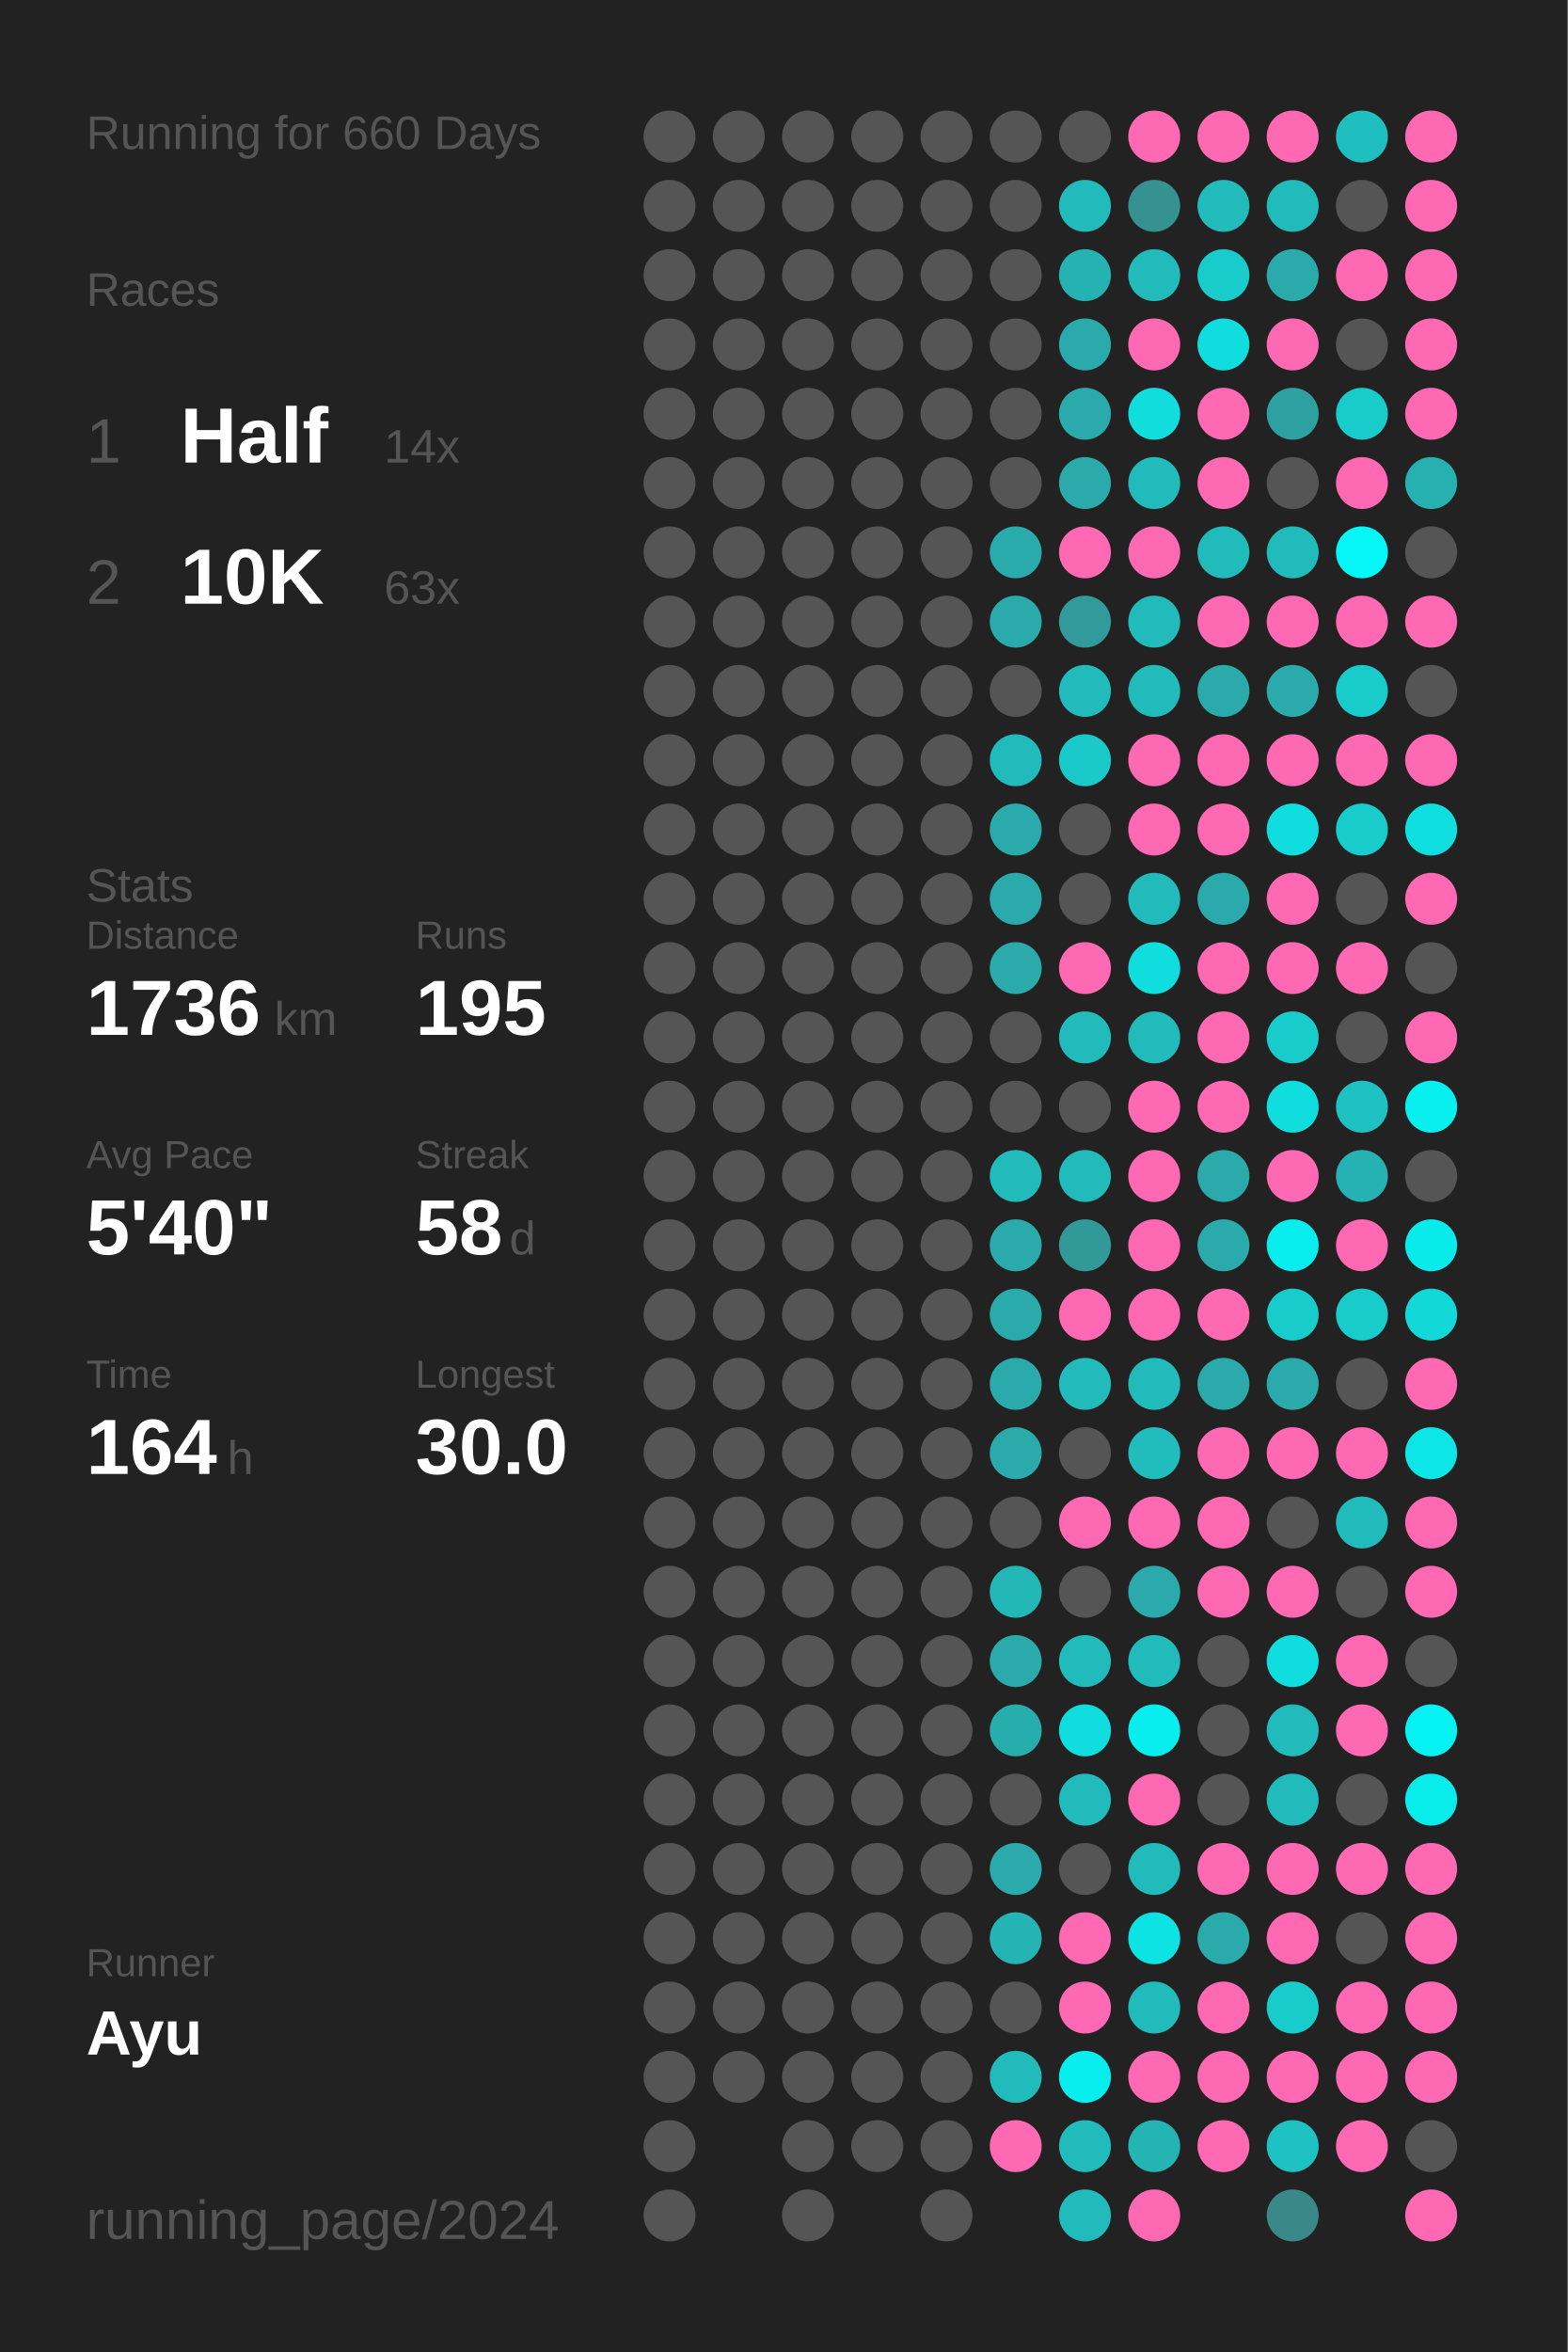
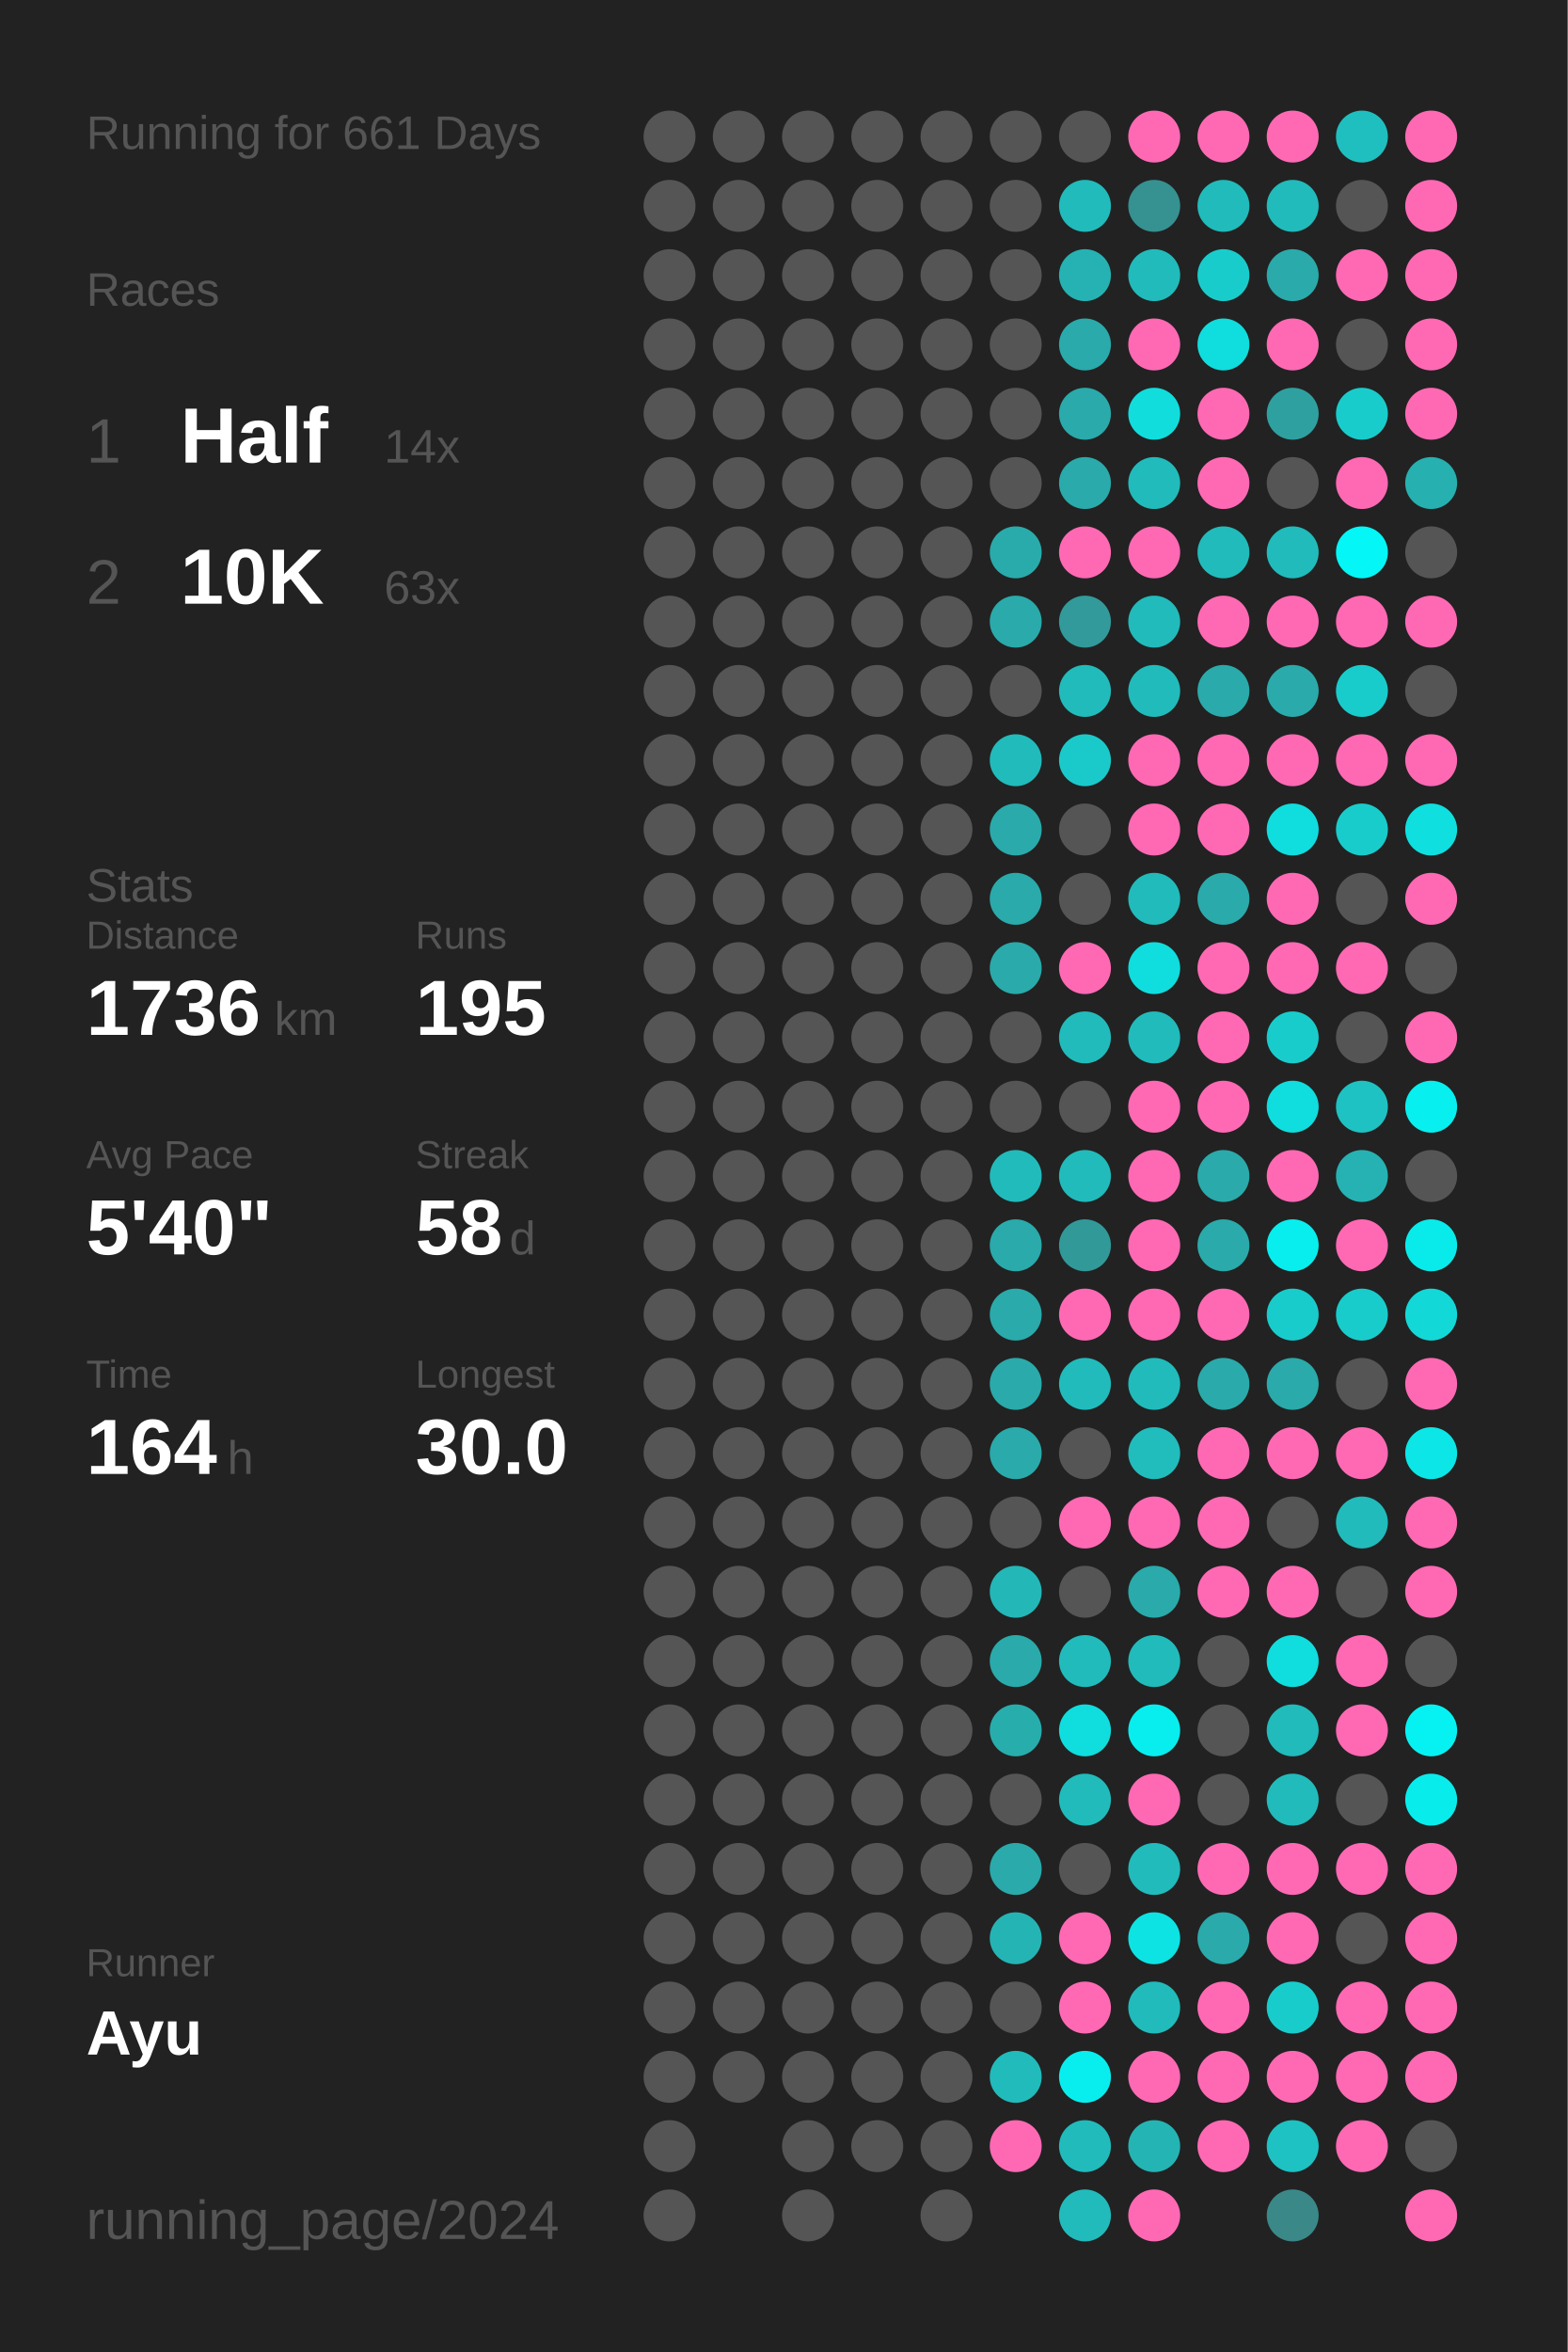
<svg xmlns="http://www.w3.org/2000/svg" baseProfile="full" height="300mm" version="1.1" viewBox="0,0,200,300" width="200mm">
  <defs />
  <rect fill="#222222" height="300" width="200" x="0" y="0" />
-   <text fill="#555555" style="font-size:6px; font-family:Arial;" x="11" y="19">Running for 660 Days</text>
+   <text fill="#555555" style="font-size:6px; font-family:Arial;" x="11" y="19">Running for 661 Days</text>
  <text fill="#555555" style="font-size:6px; font-family:Arial;" x="11" y="39">Races</text>
  <text fill="#555555" style="font-size:8px; font-family:Arial;" x="11" y="59">1</text>
  <text fill="#FFFFFF" style="font-size:10px; font-family:Arial; font-weight:bold;" x="23" y="59">Half</text>
  <text fill="#555555" style="font-size:6px; font-family:Arial;" x="49" y="59">14x</text>
  <text fill="#555555" style="font-size:8px; font-family:Arial;" x="11" y="77">2</text>
  <text fill="#FFFFFF" style="font-size:10px; font-family:Arial; font-weight:bold;" x="23" y="77">10K</text>
  <text fill="#555555" style="font-size:6px; font-family:Arial;" x="49" y="77">63x</text>
  <text fill="#555555" style="font-size:6px; font-family:Arial;" x="11" y="115">Stats</text>
  <text fill="#555555" style="font-size:5px; font-family:Arial;" x="11" y="121">Distance</text>
  <text fill="#FFFFFF" style="font-size:10px; font-family:Arial; font-weight:bold;" x="11" y="132">1736</text>
  <text fill="#555555" style="font-size:6px; font-family:Arial;" x="35" y="132">km</text>
  <text fill="#555555" style="font-size:5px; font-family:Arial;" x="53" y="121">Runs</text>
  <text fill="#FFFFFF" style="font-size:10px; font-family:Arial; font-weight:bold;" x="53" y="132">195</text>
  <text fill="#555555" style="font-size:5px; font-family:Arial;" x="11" y="149">Avg Pace</text>
  <text fill="#FFFFFF" style="font-size:10px; font-family:Arial; font-weight:bold;" x="11" y="160">5'40"</text>
  <text fill="#555555" style="font-size:5px; font-family:Arial;" x="53" y="149">Streak</text>
  <text fill="#FFFFFF" style="font-size:10px; font-family:Arial; font-weight:bold;" x="53" y="160">58</text>
  <text fill="#555555" style="font-size:6px; font-family:Arial;" x="65" y="160">d</text>
  <text fill="#555555" style="font-size:5px; font-family:Arial;" x="11" y="177">Time</text>
  <text fill="#FFFFFF" style="font-size:10px; font-family:Arial; font-weight:bold;" x="11" y="188">164</text>
  <text fill="#555555" style="font-size:6px; font-family:Arial;" x="29" y="188">h</text>
  <text fill="#555555" style="font-size:5px; font-family:Arial;" x="53" y="177">Longest</text>
  <text fill="#FFFFFF" style="font-size:10px; font-family:Arial; font-weight:bold;" x="53" y="188">30.0</text>
  <text fill="#555555" style="font-size:5px; font-family:Arial;" x="11" y="252.065">Runner</text>
  <text fill="#FFFFFF" style="font-size:8px; font-family:Arial; font-weight:bold;" x="11" y="262.065">Ayu</text>
  <text fill="#555555" style="font-size:7px; font-family:Arial;" x="11" y="285.581">running_page/2024</text>
  <circle cx="85.417" cy="17.419" fill="#555555" r="3.312" />
  <circle cx="85.417" cy="26.258" fill="#555555" r="3.312" />
  <circle cx="85.417" cy="35.097" fill="#555555" r="3.312" />
  <circle cx="85.417" cy="43.935" fill="#555555" r="3.312" />
  <circle cx="85.417" cy="52.774" fill="#555555" r="3.312" />
  <circle cx="85.417" cy="61.613" fill="#555555" r="3.312" />
  <circle cx="85.417" cy="70.452" fill="#555555" r="3.312" />
  <circle cx="85.417" cy="79.29" fill="#555555" r="3.312" />
  <circle cx="85.417" cy="88.129" fill="#555555" r="3.312" />
  <circle cx="85.417" cy="96.968" fill="#555555" r="3.312" />
  <circle cx="85.417" cy="105.806" fill="#555555" r="3.312" />
  <circle cx="85.417" cy="114.645" fill="#555555" r="3.312" />
  <circle cx="85.417" cy="123.484" fill="#555555" r="3.312" />
  <circle cx="85.417" cy="132.323" fill="#555555" r="3.312" />
  <circle cx="85.417" cy="141.161" fill="#555555" r="3.312" />
  <circle cx="85.417" cy="150" fill="#555555" r="3.312" />
  <circle cx="85.417" cy="158.839" fill="#555555" r="3.312" />
  <circle cx="85.417" cy="167.677" fill="#555555" r="3.312" />
  <circle cx="85.417" cy="176.516" fill="#555555" r="3.312" />
  <circle cx="85.417" cy="185.355" fill="#555555" r="3.312" />
  <circle cx="85.417" cy="194.194" fill="#555555" r="3.312" />
  <circle cx="85.417" cy="203.032" fill="#555555" r="3.312" />
  <circle cx="85.417" cy="211.871" fill="#555555" r="3.312" />
  <circle cx="85.417" cy="220.71" fill="#555555" r="3.312" />
  <circle cx="85.417" cy="229.548" fill="#555555" r="3.312" />
  <circle cx="85.417" cy="238.387" fill="#555555" r="3.312" />
  <circle cx="85.417" cy="247.226" fill="#555555" r="3.312" />
  <circle cx="85.417" cy="256.065" fill="#555555" r="3.312" />
  <circle cx="85.417" cy="264.903" fill="#555555" r="3.312" />
  <circle cx="85.417" cy="273.742" fill="#555555" r="3.312" />
  <circle cx="85.417" cy="282.581" fill="#555555" r="3.312" />
  <circle cx="94.25" cy="17.419" fill="#555555" r="3.312" />
  <circle cx="94.25" cy="26.258" fill="#555555" r="3.312" />
  <circle cx="94.25" cy="35.097" fill="#555555" r="3.312" />
  <circle cx="94.25" cy="43.935" fill="#555555" r="3.312" />
  <circle cx="94.25" cy="52.774" fill="#555555" r="3.312" />
  <circle cx="94.25" cy="61.613" fill="#555555" r="3.312" />
  <circle cx="94.25" cy="70.452" fill="#555555" r="3.312" />
  <circle cx="94.25" cy="79.29" fill="#555555" r="3.312" />
  <circle cx="94.25" cy="88.129" fill="#555555" r="3.312" />
  <circle cx="94.25" cy="96.968" fill="#555555" r="3.312" />
  <circle cx="94.25" cy="105.806" fill="#555555" r="3.312" />
  <circle cx="94.25" cy="114.645" fill="#555555" r="3.312" />
  <circle cx="94.25" cy="123.484" fill="#555555" r="3.312" />
  <circle cx="94.25" cy="132.323" fill="#555555" r="3.312" />
  <circle cx="94.25" cy="141.161" fill="#555555" r="3.312" />
  <circle cx="94.25" cy="150" fill="#555555" r="3.312" />
  <circle cx="94.25" cy="158.839" fill="#555555" r="3.312" />
  <circle cx="94.25" cy="167.677" fill="#555555" r="3.312" />
  <circle cx="94.25" cy="176.516" fill="#555555" r="3.312" />
  <circle cx="94.25" cy="185.355" fill="#555555" r="3.312" />
  <circle cx="94.25" cy="194.194" fill="#555555" r="3.312" />
  <circle cx="94.25" cy="203.032" fill="#555555" r="3.312" />
  <circle cx="94.25" cy="211.871" fill="#555555" r="3.312" />
  <circle cx="94.25" cy="220.71" fill="#555555" r="3.312" />
  <circle cx="94.25" cy="229.548" fill="#555555" r="3.312" />
  <circle cx="94.25" cy="238.387" fill="#555555" r="3.312" />
  <circle cx="94.25" cy="247.226" fill="#555555" r="3.312" />
  <circle cx="94.25" cy="256.065" fill="#555555" r="3.312" />
  <circle cx="94.25" cy="264.903" fill="#555555" r="3.312" />
  <circle cx="103.083" cy="17.419" fill="#555555" r="3.312" />
  <circle cx="103.083" cy="26.258" fill="#555555" r="3.312" />
  <circle cx="103.083" cy="35.097" fill="#555555" r="3.312" />
  <circle cx="103.083" cy="43.935" fill="#555555" r="3.312" />
  <circle cx="103.083" cy="52.774" fill="#555555" r="3.312" />
  <circle cx="103.083" cy="61.613" fill="#555555" r="3.312" />
  <circle cx="103.083" cy="70.452" fill="#555555" r="3.312" />
  <circle cx="103.083" cy="79.29" fill="#555555" r="3.312" />
  <circle cx="103.083" cy="88.129" fill="#555555" r="3.312" />
  <circle cx="103.083" cy="96.968" fill="#555555" r="3.312" />
  <circle cx="103.083" cy="105.806" fill="#555555" r="3.312" />
  <circle cx="103.083" cy="114.645" fill="#555555" r="3.312" />
  <circle cx="103.083" cy="123.484" fill="#555555" r="3.312" />
  <circle cx="103.083" cy="132.323" fill="#555555" r="3.312" />
  <circle cx="103.083" cy="141.161" fill="#555555" r="3.312" />
  <circle cx="103.083" cy="150" fill="#555555" r="3.312" />
  <circle cx="103.083" cy="158.839" fill="#555555" r="3.312" />
  <circle cx="103.083" cy="167.677" fill="#555555" r="3.312" />
  <circle cx="103.083" cy="176.516" fill="#555555" r="3.312" />
  <circle cx="103.083" cy="185.355" fill="#555555" r="3.312" />
  <circle cx="103.083" cy="194.194" fill="#555555" r="3.312" />
  <circle cx="103.083" cy="203.032" fill="#555555" r="3.312" />
  <circle cx="103.083" cy="211.871" fill="#555555" r="3.312" />
  <circle cx="103.083" cy="220.71" fill="#555555" r="3.312" />
  <circle cx="103.083" cy="229.548" fill="#555555" r="3.312" />
  <circle cx="103.083" cy="238.387" fill="#555555" r="3.312" />
  <circle cx="103.083" cy="247.226" fill="#555555" r="3.312" />
  <circle cx="103.083" cy="256.065" fill="#555555" r="3.312" />
  <circle cx="103.083" cy="264.903" fill="#555555" r="3.312" />
  <circle cx="103.083" cy="273.742" fill="#555555" r="3.312" />
  <circle cx="103.083" cy="282.581" fill="#555555" r="3.312" />
  <circle cx="111.917" cy="17.419" fill="#555555" r="3.312" />
  <circle cx="111.917" cy="26.258" fill="#555555" r="3.312" />
  <circle cx="111.917" cy="35.097" fill="#555555" r="3.312" />
  <circle cx="111.917" cy="43.935" fill="#555555" r="3.312" />
  <circle cx="111.917" cy="52.774" fill="#555555" r="3.312" />
  <circle cx="111.917" cy="61.613" fill="#555555" r="3.312" />
  <circle cx="111.917" cy="70.452" fill="#555555" r="3.312" />
  <circle cx="111.917" cy="79.29" fill="#555555" r="3.312" />
  <circle cx="111.917" cy="88.129" fill="#555555" r="3.312" />
  <circle cx="111.917" cy="96.968" fill="#555555" r="3.312" />
  <circle cx="111.917" cy="105.806" fill="#555555" r="3.312" />
  <circle cx="111.917" cy="114.645" fill="#555555" r="3.312" />
  <circle cx="111.917" cy="123.484" fill="#555555" r="3.312" />
  <circle cx="111.917" cy="132.323" fill="#555555" r="3.312" />
  <circle cx="111.917" cy="141.161" fill="#555555" r="3.312" />
  <circle cx="111.917" cy="150" fill="#555555" r="3.312" />
  <circle cx="111.917" cy="158.839" fill="#555555" r="3.312" />
  <circle cx="111.917" cy="167.677" fill="#555555" r="3.312" />
  <circle cx="111.917" cy="176.516" fill="#555555" r="3.312" />
  <circle cx="111.917" cy="185.355" fill="#555555" r="3.312" />
  <circle cx="111.917" cy="194.194" fill="#555555" r="3.312" />
  <circle cx="111.917" cy="203.032" fill="#555555" r="3.312" />
  <circle cx="111.917" cy="211.871" fill="#555555" r="3.312" />
  <circle cx="111.917" cy="220.71" fill="#555555" r="3.312" />
  <circle cx="111.917" cy="229.548" fill="#555555" r="3.312" />
  <circle cx="111.917" cy="238.387" fill="#555555" r="3.312" />
  <circle cx="111.917" cy="247.226" fill="#555555" r="3.312" />
  <circle cx="111.917" cy="256.065" fill="#555555" r="3.312" />
  <circle cx="111.917" cy="264.903" fill="#555555" r="3.312" />
  <circle cx="111.917" cy="273.742" fill="#555555" r="3.312" />
  <circle cx="120.75" cy="17.419" fill="#555555" r="3.312" />
  <circle cx="120.75" cy="26.258" fill="#555555" r="3.312" />
  <circle cx="120.75" cy="35.097" fill="#555555" r="3.312" />
  <circle cx="120.75" cy="43.935" fill="#555555" r="3.312" />
  <circle cx="120.75" cy="52.774" fill="#555555" r="3.312" />
  <circle cx="120.75" cy="61.613" fill="#555555" r="3.312" />
  <circle cx="120.75" cy="70.452" fill="#555555" r="3.312" />
  <circle cx="120.75" cy="79.29" fill="#555555" r="3.312" />
  <circle cx="120.75" cy="88.129" fill="#555555" r="3.312" />
  <circle cx="120.75" cy="96.968" fill="#555555" r="3.312" />
  <circle cx="120.75" cy="105.806" fill="#555555" r="3.312" />
  <circle cx="120.75" cy="114.645" fill="#555555" r="3.312" />
  <circle cx="120.75" cy="123.484" fill="#555555" r="3.312" />
  <circle cx="120.75" cy="132.323" fill="#555555" r="3.312" />
  <circle cx="120.75" cy="141.161" fill="#555555" r="3.312" />
  <circle cx="120.75" cy="150" fill="#555555" r="3.312" />
  <circle cx="120.75" cy="158.839" fill="#555555" r="3.312" />
  <circle cx="120.75" cy="167.677" fill="#555555" r="3.312" />
  <circle cx="120.75" cy="176.516" fill="#555555" r="3.312" />
  <circle cx="120.75" cy="185.355" fill="#555555" r="3.312" />
  <circle cx="120.75" cy="194.194" fill="#555555" r="3.312" />
  <circle cx="120.75" cy="203.032" fill="#555555" r="3.312" />
  <circle cx="120.75" cy="211.871" fill="#555555" r="3.312" />
  <circle cx="120.75" cy="220.71" fill="#555555" r="3.312" />
  <circle cx="120.75" cy="229.548" fill="#555555" r="3.312" />
  <circle cx="120.75" cy="238.387" fill="#555555" r="3.312" />
  <circle cx="120.75" cy="247.226" fill="#555555" r="3.312" />
  <circle cx="120.75" cy="256.065" fill="#555555" r="3.312" />
  <circle cx="120.75" cy="264.903" fill="#555555" r="3.312" />
  <circle cx="120.75" cy="273.742" fill="#555555" r="3.312" />
  <circle cx="120.75" cy="282.581" fill="#555555" r="3.312" />
  <circle cx="129.583" cy="17.419" fill="#555555" r="3.312" />
  <circle cx="129.583" cy="26.258" fill="#555555" r="3.312" />
  <circle cx="129.583" cy="35.097" fill="#555555" r="3.312" />
  <circle cx="129.583" cy="43.935" fill="#555555" r="3.312" />
  <circle cx="129.583" cy="52.774" fill="#555555" r="3.312" />
  <circle cx="129.583" cy="61.613" fill="#555555" r="3.312" />
  <circle cx="129.583" cy="70.452" fill="#29abab" r="3.312" />
  <circle cx="129.583" cy="79.29" fill="#2aaaaa" r="3.312" />
  <circle cx="129.583" cy="88.129" fill="#555555" r="3.312" />
  <circle cx="129.583" cy="96.968" fill="#21bbbb" r="3.312" />
  <circle cx="129.583" cy="105.806" fill="#2aaaaa" r="3.312" />
  <circle cx="129.583" cy="114.645" fill="#2aaaaa" r="3.312" />
  <circle cx="129.583" cy="123.484" fill="#2aaaaa" r="3.312" />
  <circle cx="129.583" cy="132.323" fill="#555555" r="3.312" />
  <circle cx="129.583" cy="141.161" fill="#555555" r="3.312" />
  <circle cx="129.583" cy="150" fill="#21bbbb" r="3.312" />
  <circle cx="129.583" cy="158.839" fill="#2aaaaa" r="3.312" />
  <circle cx="129.583" cy="167.677" fill="#2aaaaa" r="3.312" />
  <circle cx="129.583" cy="176.516" fill="#2aaaaa" r="3.312" />
  <circle cx="129.583" cy="185.355" fill="#2aaaaa" r="3.312" />
  <circle cx="129.583" cy="194.194" fill="#555555" r="3.312" />
  <circle cx="129.583" cy="203.032" fill="#23b7b7" r="3.312" />
  <circle cx="129.583" cy="211.871" fill="#2aaaaa" r="3.312" />
  <circle cx="129.583" cy="220.71" fill="#28adad" r="3.312" />
  <circle cx="129.583" cy="229.548" fill="#555555" r="3.312" />
  <circle cx="129.583" cy="238.387" fill="#2aaaaa" r="3.312" />
  <circle cx="129.583" cy="247.226" fill="#25b4b4" r="3.312" />
  <circle cx="129.583" cy="256.065" fill="#555555" r="3.312" />
  <circle cx="129.583" cy="264.903" fill="#21bbbb" r="3.312" />
  <circle cx="129.583" cy="273.742" fill="#ff69b4" r="3.312" />
  <circle cx="138.417" cy="17.419" fill="#555555" r="3.312" />
  <circle cx="138.417" cy="26.258" fill="#21bbbb" r="3.312" />
  <circle cx="138.417" cy="35.097" fill="#26b2b2" r="3.312" />
  <circle cx="138.417" cy="43.935" fill="#2aaaaa" r="3.312" />
  <circle cx="138.417" cy="52.774" fill="#2aaaaa" r="3.312" />
  <circle cx="138.417" cy="61.613" fill="#2aaaaa" r="3.312" />
  <circle cx="138.417" cy="70.452" fill="#ff69b4" r="3.312" />
  <circle cx="138.417" cy="79.29" fill="#329a9a" r="3.312" />
  <circle cx="138.417" cy="88.129" fill="#21bbbb" r="3.312" />
  <circle cx="138.417" cy="96.968" fill="#1acaca" r="3.312" />
  <circle cx="138.417" cy="105.806" fill="#555555" r="3.312" />
  <circle cx="138.417" cy="114.645" fill="#555555" r="3.312" />
  <circle cx="138.417" cy="123.484" fill="#ff69b4" r="3.312" />
  <circle cx="138.417" cy="132.323" fill="#21bbbb" r="3.312" />
  <circle cx="138.417" cy="141.161" fill="#555555" r="3.312" />
  <circle cx="138.417" cy="150" fill="#21bbbb" r="3.312" />
  <circle cx="138.417" cy="158.839" fill="#329999" r="3.312" />
  <circle cx="138.417" cy="167.677" fill="#ff69b4" r="3.312" />
  <circle cx="138.417" cy="176.516" fill="#21bbbb" r="3.312" />
  <circle cx="138.417" cy="185.355" fill="#555555" r="3.312" />
  <circle cx="138.417" cy="194.194" fill="#ff69b4" r="3.312" />
  <circle cx="138.417" cy="203.032" fill="#555555" r="3.312" />
  <circle cx="138.417" cy="211.871" fill="#21bbbb" r="3.312" />
  <circle cx="138.417" cy="220.71" fill="#10dddd" r="3.312" />
  <circle cx="138.417" cy="229.548" fill="#21bbbb" r="3.312" />
  <circle cx="138.417" cy="238.387" fill="#555555" r="3.312" />
  <circle cx="138.417" cy="247.226" fill="#ff69b4" r="3.312" />
  <circle cx="138.417" cy="256.065" fill="#ff69b4" r="3.312" />
  <circle cx="138.417" cy="264.903" fill="#08eeee" r="3.312" />
  <circle cx="138.417" cy="273.742" fill="#21bbbb" r="3.312" />
  <circle cx="138.417" cy="282.581" fill="#22bbbb" r="3.312" />
  <circle cx="147.25" cy="17.419" fill="#ff69b4" r="3.312" />
  <circle cx="147.25" cy="26.258" fill="#369191" r="3.312" />
  <circle cx="147.25" cy="35.097" fill="#21bbbb" r="3.312" />
  <circle cx="147.25" cy="43.935" fill="#ff69b4" r="3.312" />
  <circle cx="147.25" cy="52.774" fill="#11dddd" r="3.312" />
  <circle cx="147.25" cy="61.613" fill="#22bbbb" r="3.312" />
  <circle cx="147.25" cy="70.452" fill="#ff69b4" r="3.312" />
  <circle cx="147.25" cy="79.29" fill="#21bbbb" r="3.312" />
  <circle cx="147.25" cy="88.129" fill="#21bbbb" r="3.312" />
  <circle cx="147.25" cy="96.968" fill="#ff69b4" r="3.312" />
  <circle cx="147.25" cy="105.806" fill="#ff69b4" r="3.312" />
  <circle cx="147.25" cy="114.645" fill="#21bbbb" r="3.312" />
  <circle cx="147.25" cy="123.484" fill="#10dddd" r="3.312" />
  <circle cx="147.25" cy="132.323" fill="#21bbbb" r="3.312" />
  <circle cx="147.25" cy="141.161" fill="#ff69b4" r="3.312" />
  <circle cx="147.25" cy="150" fill="#ff69b4" r="3.312" />
  <circle cx="147.25" cy="158.839" fill="#ff69b4" r="3.312" />
  <circle cx="147.25" cy="167.677" fill="#ff69b4" r="3.312" />
  <circle cx="147.25" cy="176.516" fill="#21bbbb" r="3.312" />
  <circle cx="147.25" cy="185.355" fill="#21bcbc" r="3.312" />
  <circle cx="147.25" cy="194.194" fill="#ff69b4" r="3.312" />
  <circle cx="147.25" cy="203.032" fill="#2aaaaa" r="3.312" />
  <circle cx="147.25" cy="211.871" fill="#21bbbb" r="3.312" />
  <circle cx="147.25" cy="220.71" fill="#08eeee" r="3.312" />
  <circle cx="147.25" cy="229.548" fill="#ff69b4" r="3.312" />
  <circle cx="147.25" cy="238.387" fill="#21bbbb" r="3.312" />
  <circle cx="147.25" cy="247.226" fill="#0de3e3" r="3.312" />
  <circle cx="147.25" cy="256.065" fill="#21bbbb" r="3.312" />
  <circle cx="147.25" cy="264.903" fill="#ff69b4" r="3.312" />
  <circle cx="147.25" cy="273.742" fill="#25b4b4" r="3.312" />
  <circle cx="147.25" cy="282.581" fill="#ff69b4" r="3.312" />
  <circle cx="156.083" cy="17.419" fill="#ff69b4" r="3.312" />
  <circle cx="156.083" cy="26.258" fill="#21bbbb" r="3.312" />
  <circle cx="156.083" cy="35.097" fill="#19cccc" r="3.312" />
  <circle cx="156.083" cy="43.935" fill="#10dddd" r="3.312" />
  <circle cx="156.083" cy="52.774" fill="#ff69b4" r="3.312" />
  <circle cx="156.083" cy="61.613" fill="#ff69b4" r="3.312" />
  <circle cx="156.083" cy="70.452" fill="#21bbbb" r="3.312" />
  <circle cx="156.083" cy="79.29" fill="#ff69b4" r="3.312" />
  <circle cx="156.083" cy="88.129" fill="#2aaaaa" r="3.312" />
  <circle cx="156.083" cy="96.968" fill="#ff69b4" r="3.312" />
  <circle cx="156.083" cy="105.806" fill="#ff69b4" r="3.312" />
  <circle cx="156.083" cy="114.645" fill="#2aaaaa" r="3.312" />
  <circle cx="156.083" cy="123.484" fill="#ff69b4" r="3.312" />
  <circle cx="156.083" cy="132.323" fill="#ff69b4" r="3.312" />
  <circle cx="156.083" cy="141.161" fill="#ff69b4" r="3.312" />
  <circle cx="156.083" cy="150" fill="#2aaaaa" r="3.312" />
  <circle cx="156.083" cy="158.839" fill="#2aaaaa" r="3.312" />
  <circle cx="156.083" cy="167.677" fill="#ff69b4" r="3.312" />
  <circle cx="156.083" cy="176.516" fill="#2aaaaa" r="3.312" />
  <circle cx="156.083" cy="185.355" fill="#ff69b4" r="3.312" />
  <circle cx="156.083" cy="194.194" fill="#ff69b4" r="3.312" />
  <circle cx="156.083" cy="203.032" fill="#ff69b4" r="3.312" />
  <circle cx="156.083" cy="211.871" fill="#555555" r="3.312" />
  <circle cx="156.083" cy="220.71" fill="#555555" r="3.312" />
  <circle cx="156.083" cy="229.548" fill="#555555" r="3.312" />
  <circle cx="156.083" cy="238.387" fill="#ff69b4" r="3.312" />
  <circle cx="156.083" cy="247.226" fill="#2aaaaa" r="3.312" />
  <circle cx="156.083" cy="256.065" fill="#ff69b4" r="3.312" />
  <circle cx="156.083" cy="264.903" fill="#ff69b4" r="3.312" />
  <circle cx="156.083" cy="273.742" fill="#ff69b4" r="3.312" />
  <circle cx="164.917" cy="17.419" fill="#ff69b4" r="3.312" />
  <circle cx="164.917" cy="26.258" fill="#21bbbb" r="3.312" />
  <circle cx="164.917" cy="35.097" fill="#2aaaaa" r="3.312" />
  <circle cx="164.917" cy="43.935" fill="#ff69b4" r="3.312" />
  <circle cx="164.917" cy="52.774" fill="#2fa0a0" r="3.312" />
  <circle cx="164.917" cy="61.613" fill="#555555" r="3.312" />
  <circle cx="164.917" cy="70.452" fill="#21bbbb" r="3.312" />
  <circle cx="164.917" cy="79.29" fill="#ff69b4" r="3.312" />
  <circle cx="164.917" cy="88.129" fill="#2aaaaa" r="3.312" />
  <circle cx="164.917" cy="96.968" fill="#ff69b4" r="3.312" />
  <circle cx="164.917" cy="105.806" fill="#10dddd" r="3.312" />
  <circle cx="164.917" cy="114.645" fill="#ff69b4" r="3.312" />
  <circle cx="164.917" cy="123.484" fill="#ff69b4" r="3.312" />
  <circle cx="164.917" cy="132.323" fill="#19cccc" r="3.312" />
  <circle cx="164.917" cy="141.161" fill="#10dddd" r="3.312" />
  <circle cx="164.917" cy="150" fill="#ff69b4" r="3.312" />
  <circle cx="164.917" cy="158.839" fill="#08eeee" r="3.312" />
  <circle cx="164.917" cy="167.677" fill="#19cccc" r="3.312" />
  <circle cx="164.917" cy="176.516" fill="#2aaaaa" r="3.312" />
  <circle cx="164.917" cy="185.355" fill="#ff69b4" r="3.312" />
  <circle cx="164.917" cy="194.194" fill="#555555" r="3.312" />
  <circle cx="164.917" cy="203.032" fill="#ff69b4" r="3.312" />
  <circle cx="164.917" cy="211.871" fill="#10dddd" r="3.312" />
  <circle cx="164.917" cy="220.71" fill="#21bbbb" r="3.312" />
  <circle cx="164.917" cy="229.548" fill="#21bbbb" r="3.312" />
  <circle cx="164.917" cy="238.387" fill="#ff69b4" r="3.312" />
  <circle cx="164.917" cy="247.226" fill="#ff69b4" r="3.312" />
  <circle cx="164.917" cy="256.065" fill="#19cccc" r="3.312" />
  <circle cx="164.917" cy="264.903" fill="#ff69b4" r="3.312" />
  <circle cx="164.917" cy="273.742" fill="#1ec2c2" r="3.312" />
  <circle cx="164.917" cy="282.581" fill="#3b8888" r="3.312" />
  <circle cx="173.75" cy="17.419" fill="#1fbfbf" r="3.312" />
  <circle cx="173.75" cy="26.258" fill="#555555" r="3.312" />
  <circle cx="173.75" cy="35.097" fill="#ff69b4" r="3.312" />
  <circle cx="173.75" cy="43.935" fill="#555555" r="3.312" />
  <circle cx="173.75" cy="52.774" fill="#19cccc" r="3.312" />
  <circle cx="173.75" cy="61.613" fill="#ff69b4" r="3.312" />
  <circle cx="173.75" cy="70.452" fill="#04f6f6" r="3.312" />
  <circle cx="173.75" cy="79.29" fill="#ff69b4" r="3.312" />
  <circle cx="173.75" cy="88.129" fill="#19cccc" r="3.312" />
  <circle cx="173.75" cy="96.968" fill="#ff69b4" r="3.312" />
  <circle cx="173.75" cy="105.806" fill="#19cccc" r="3.312" />
  <circle cx="173.75" cy="114.645" fill="#555555" r="3.312" />
  <circle cx="173.75" cy="123.484" fill="#ff69b4" r="3.312" />
  <circle cx="173.75" cy="132.323" fill="#555555" r="3.312" />
  <circle cx="173.75" cy="141.161" fill="#1ec2c2" r="3.312" />
  <circle cx="173.75" cy="150" fill="#26b2b2" r="3.312" />
  <circle cx="173.75" cy="158.839" fill="#ff69b4" r="3.312" />
  <circle cx="173.75" cy="167.677" fill="#19cccc" r="3.312" />
  <circle cx="173.75" cy="176.516" fill="#555555" r="3.312" />
  <circle cx="173.75" cy="185.355" fill="#ff69b4" r="3.312" />
  <circle cx="173.75" cy="194.194" fill="#21bbbb" r="3.312" />
  <circle cx="173.75" cy="203.032" fill="#555555" r="3.312" />
  <circle cx="173.75" cy="211.871" fill="#ff69b4" r="3.312" />
  <circle cx="173.75" cy="220.71" fill="#ff69b4" r="3.312" />
  <circle cx="173.75" cy="229.548" fill="#555555" r="3.312" />
  <circle cx="173.75" cy="238.387" fill="#ff69b4" r="3.312" />
  <circle cx="173.75" cy="247.226" fill="#555555" r="3.312" />
  <circle cx="173.75" cy="256.065" fill="#ff69b4" r="3.312" />
  <circle cx="173.75" cy="264.903" fill="#ff69b4" r="3.312" />
  <circle cx="173.75" cy="273.742" fill="#ff69b4" r="3.312" />
  <circle cx="182.583" cy="17.419" fill="#ff69b4" r="3.312" />
  <circle cx="182.583" cy="26.258" fill="#ff69b4" r="3.312" />
  <circle cx="182.583" cy="35.097" fill="#ff69b4" r="3.312" />
  <circle cx="182.583" cy="43.935" fill="#ff69b4" r="3.312" />
  <circle cx="182.583" cy="52.774" fill="#ff69b4" r="3.312" />
  <circle cx="182.583" cy="61.613" fill="#27b0b0" r="3.312" />
  <circle cx="182.583" cy="70.452" fill="#555555" r="3.312" />
  <circle cx="182.583" cy="79.29" fill="#ff69b4" r="3.312" />
  <circle cx="182.583" cy="88.129" fill="#555555" r="3.312" />
  <circle cx="182.583" cy="96.968" fill="#ff69b4" r="3.312" />
  <circle cx="182.583" cy="105.806" fill="#0fdfdf" r="3.312" />
  <circle cx="182.583" cy="114.645" fill="#ff69b4" r="3.312" />
  <circle cx="182.583" cy="123.484" fill="#555555" r="3.312" />
  <circle cx="182.583" cy="132.323" fill="#ff69b4" r="3.312" />
  <circle cx="182.583" cy="141.161" fill="#07efef" r="3.312" />
  <circle cx="182.583" cy="150" fill="#555555" r="3.312" />
  <circle cx="182.583" cy="158.839" fill="#09ebeb" r="3.312" />
  <circle cx="182.583" cy="167.677" fill="#13d8d8" r="3.312" />
  <circle cx="182.583" cy="176.516" fill="#ff69b4" r="3.312" />
  <circle cx="182.583" cy="185.355" fill="#0ce6e6" r="3.312" />
  <circle cx="182.583" cy="194.194" fill="#ff69b4" r="3.312" />
  <circle cx="182.583" cy="203.032" fill="#ff69b4" r="3.312" />
  <circle cx="182.583" cy="211.871" fill="#555555" r="3.312" />
  <circle cx="182.583" cy="220.71" fill="#06f2f2" r="3.312" />
  <circle cx="182.583" cy="229.548" fill="#09ecec" r="3.312" />
  <circle cx="182.583" cy="238.387" fill="#ff69b4" r="3.312" />
  <circle cx="182.583" cy="247.226" fill="#ff69b4" r="3.312" />
  <circle cx="182.583" cy="256.065" fill="#ff69b4" r="3.312" />
  <circle cx="182.583" cy="264.903" fill="#ff69b4" r="3.312" />
  <circle cx="182.583" cy="273.742" fill="#555555" r="3.312" />
  <circle cx="182.583" cy="282.581" fill="#ff69b4" r="3.312" />
</svg>
